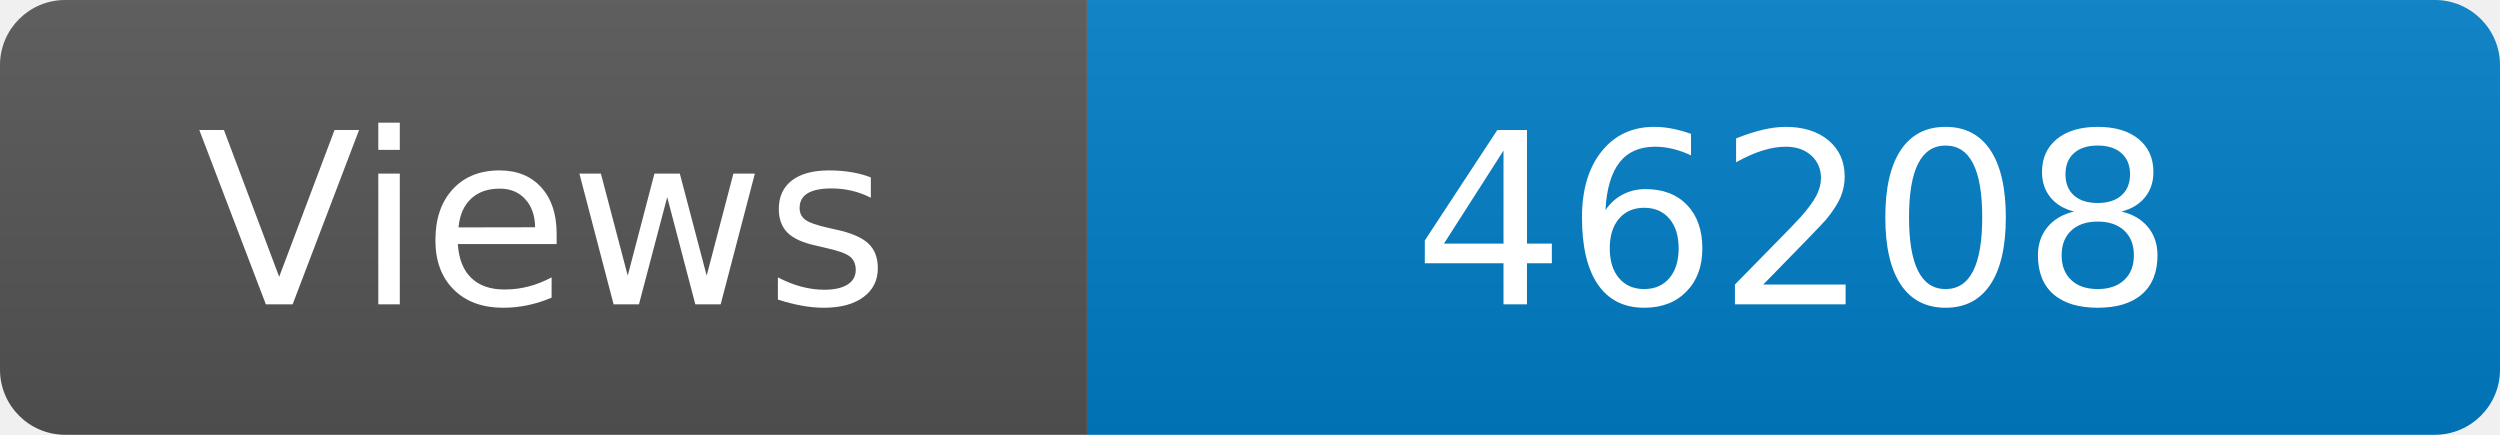
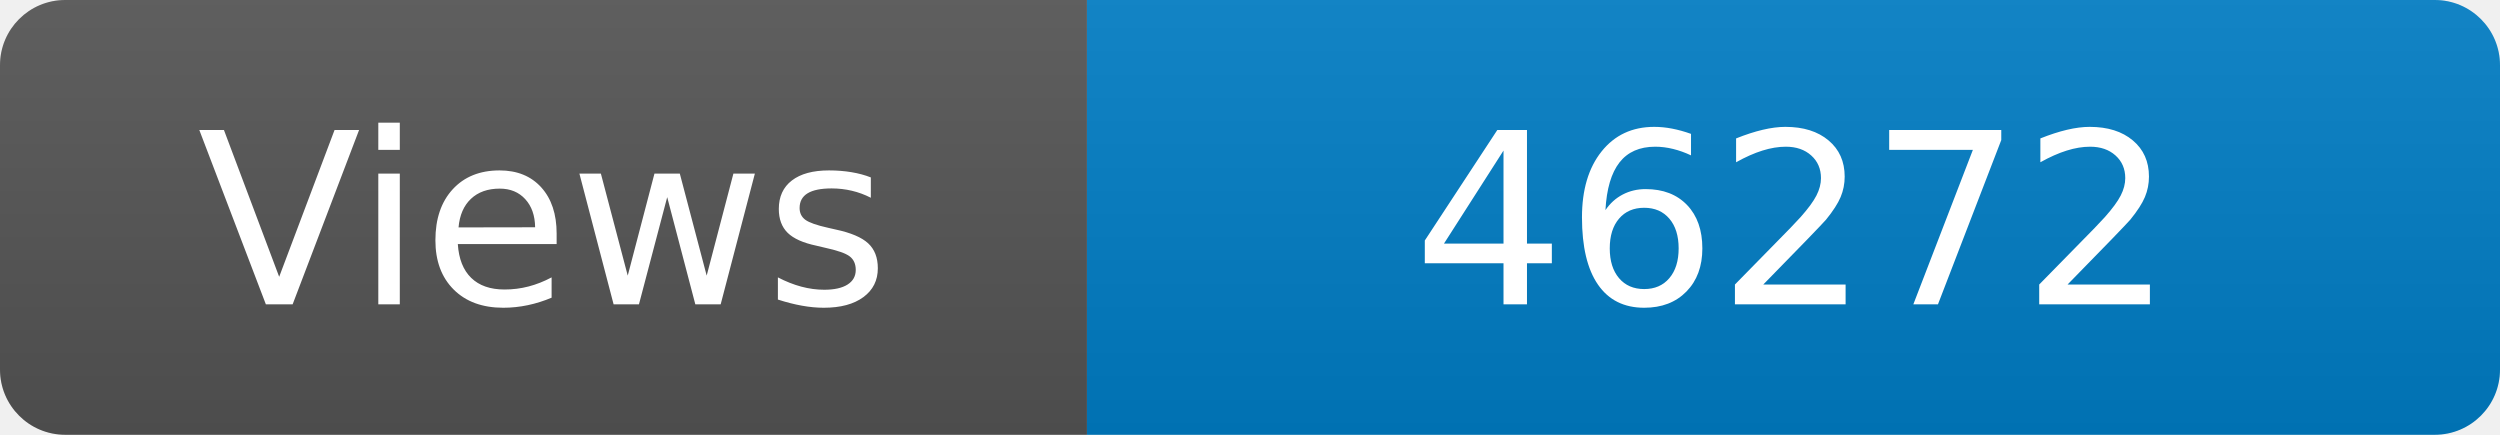
<svg xmlns="http://www.w3.org/2000/svg" width="115" height="20" role="img" aria-label="Maintained?: yes">
  <linearGradient id="s" x2="0" y2="100%">
    <stop offset="0" stop-color="#bbb" stop-opacity=".1" />
    <stop offset="1" stop-opacity=".1" />
  </linearGradient>
  <clipPath id="r">
    <rect width="115" height="20" rx="3" fill="#fff" />
  </clipPath>
  <g clip-path="url(#r)">
    <rect width="50" height="20" fill="#555" />
    <rect x="50" width="160" height="20" fill="#007ec6" />
    <rect width="115" height="20" fill="url(#s)" />
  </g>
  <g fill="#fff" text-anchor="middle" font-family="Verdana,Geneva,DejaVu Sans,sans-serif" font-size="110">
    <text x="250" y="140" transform="scale(.1)" fill="#fff">Views</text>
-     <text x="825" y="140" transform="scale(.1)" fill="#fff">46208</text>
+     <text x="825" y="140" transform="scale(.1)" fill="#fff">46272</text>
  </g>
</svg>
